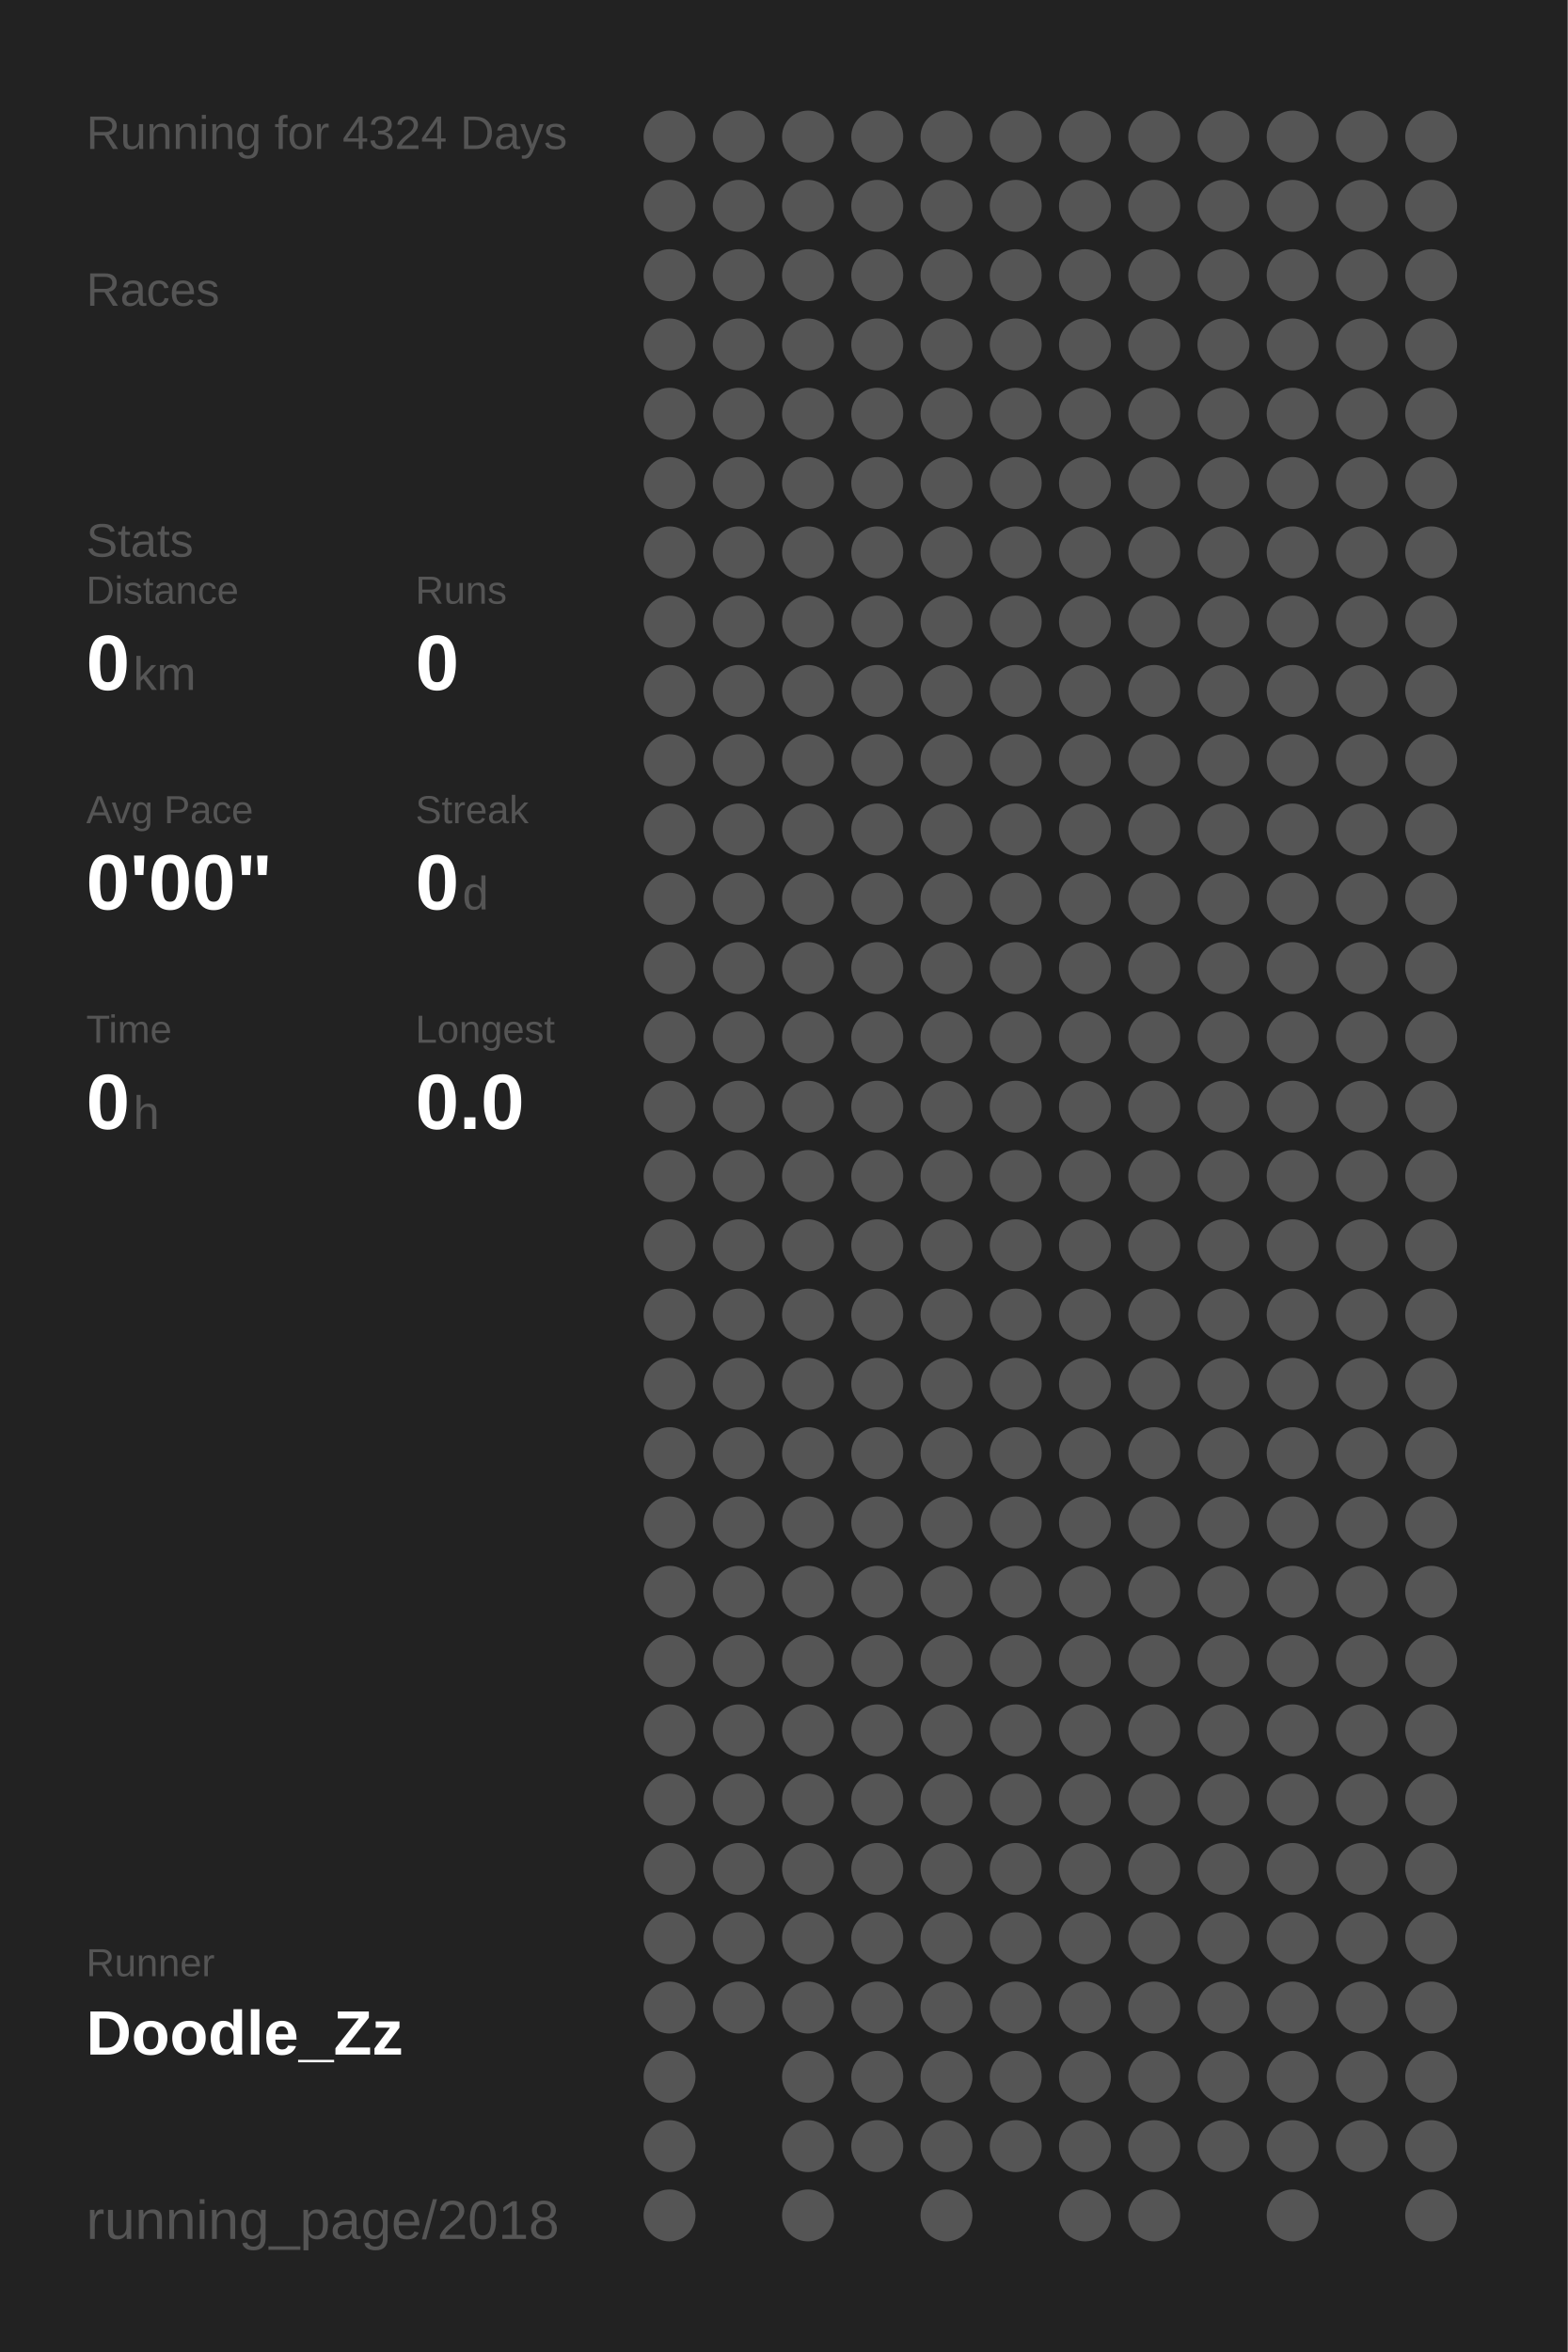
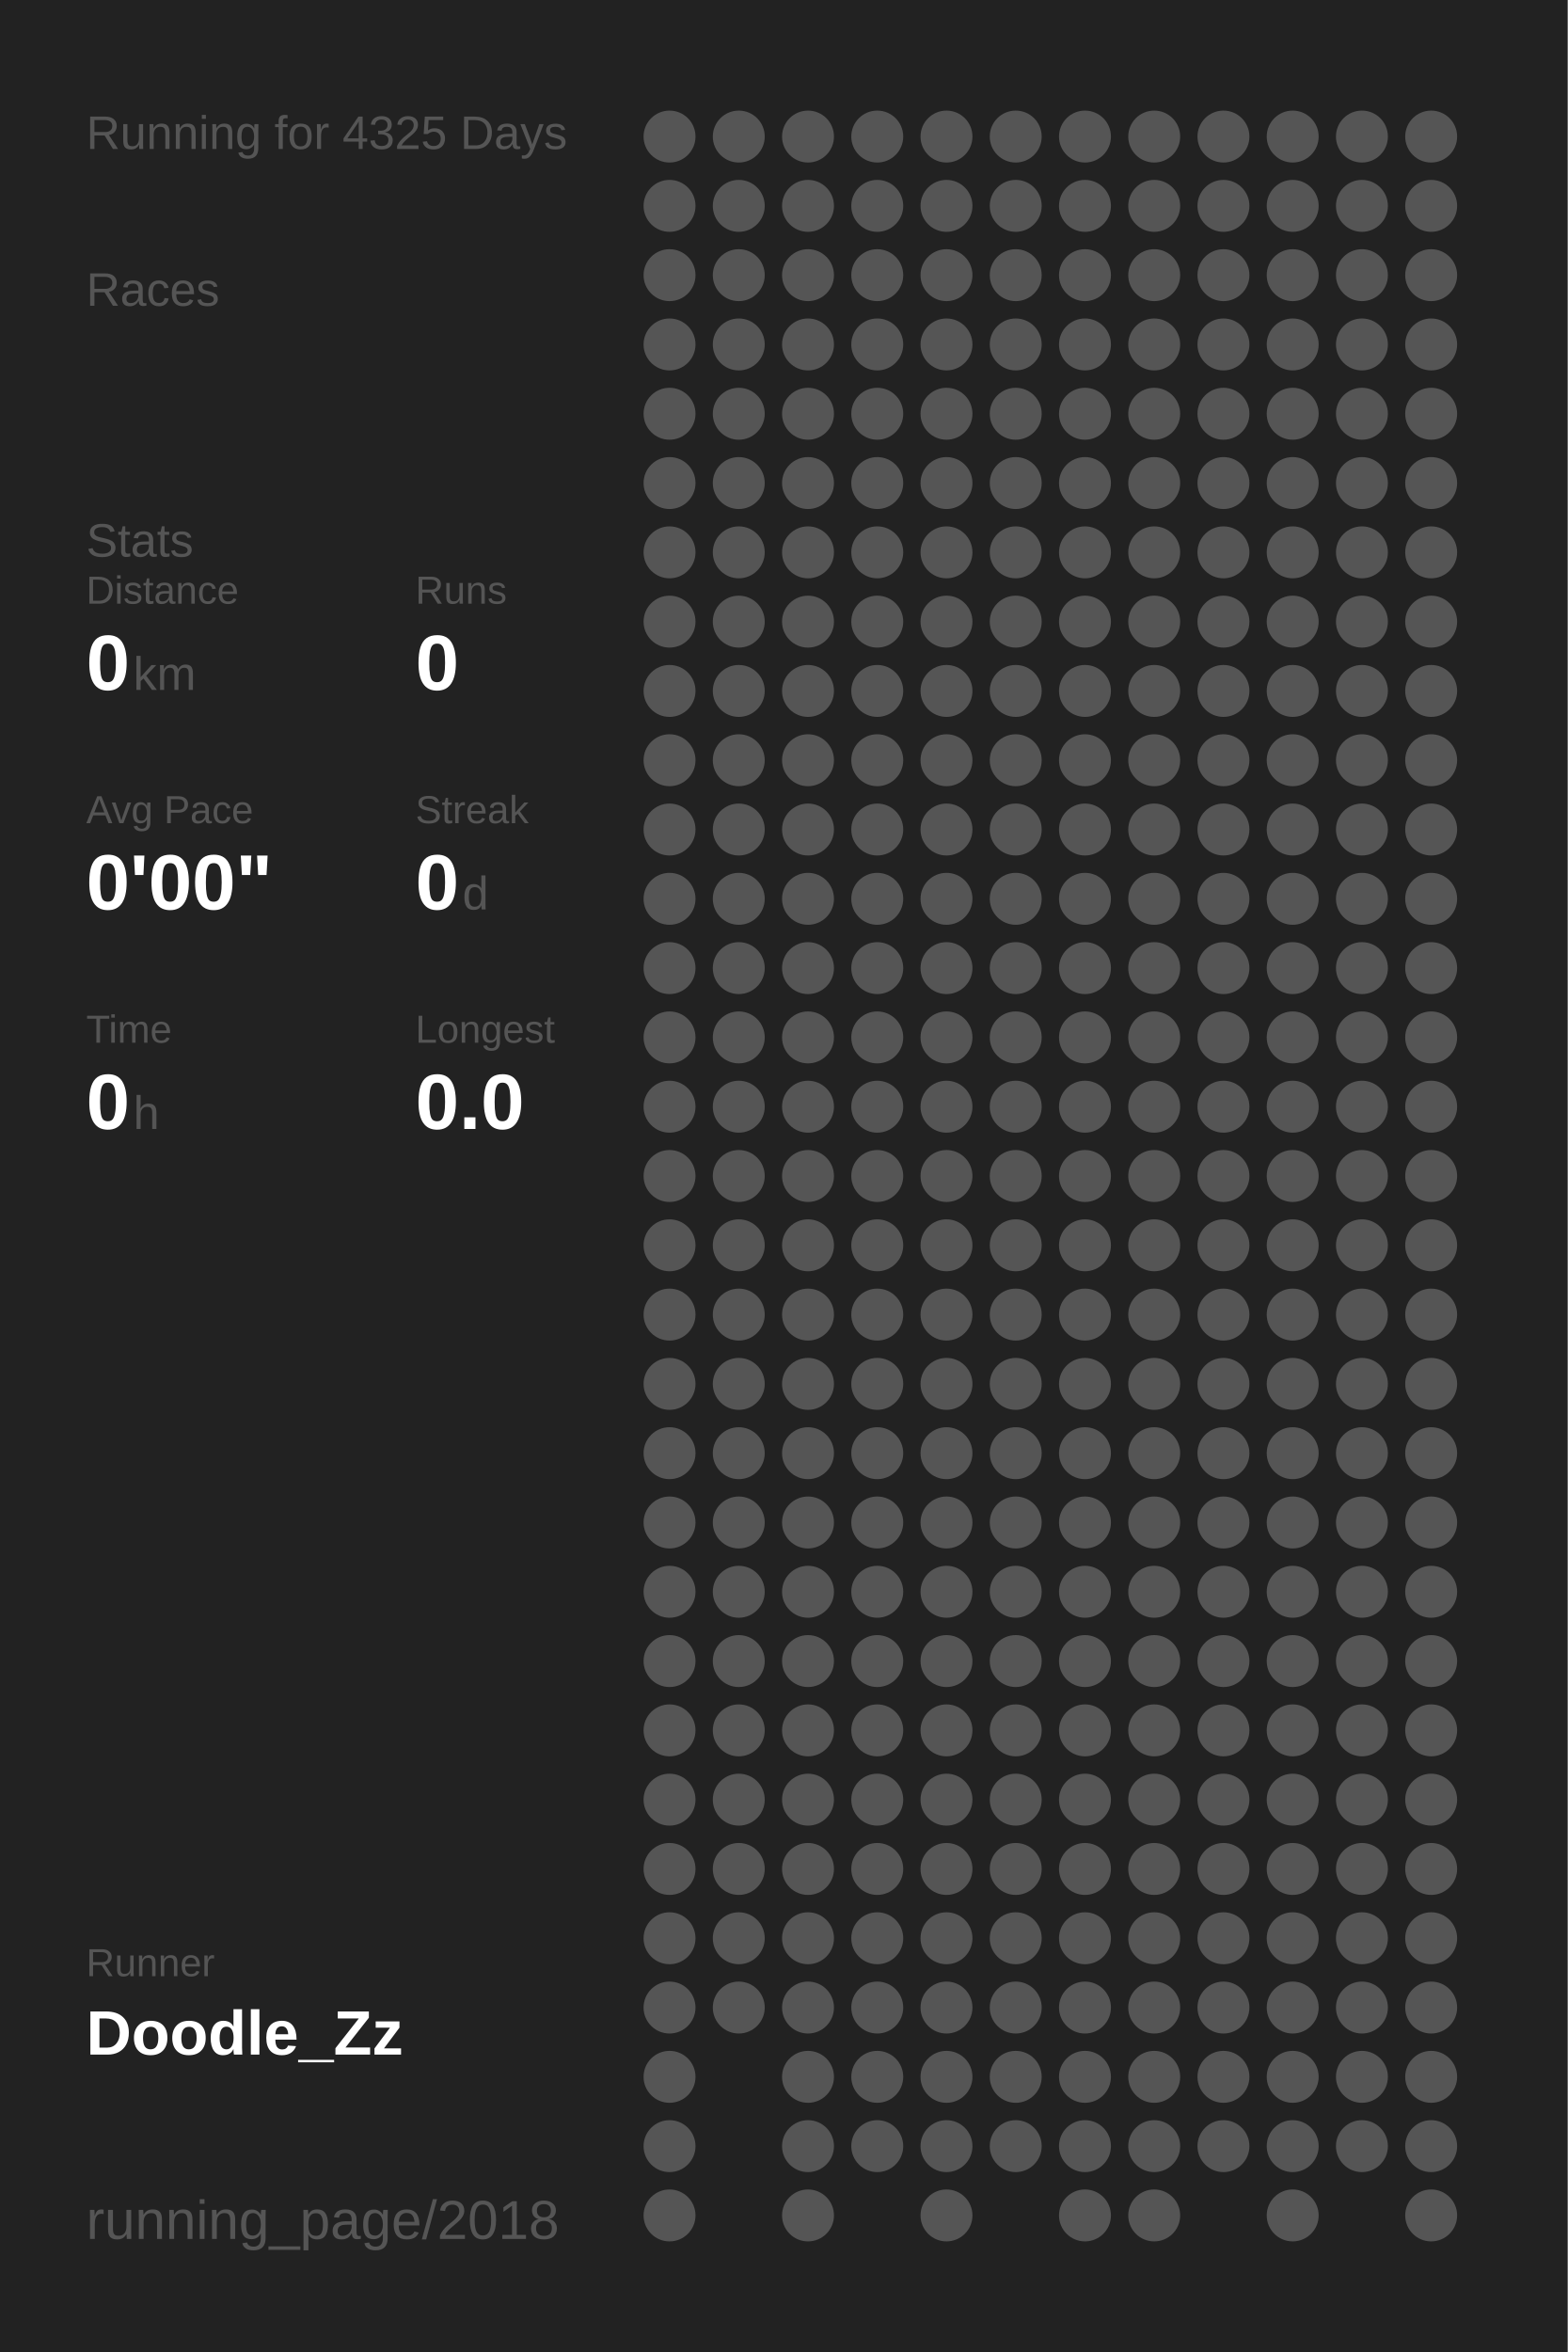
<svg xmlns="http://www.w3.org/2000/svg" baseProfile="full" height="300mm" version="1.1" viewBox="0,0,200,300" width="200mm">
  <defs />
  <rect fill="#222222" height="300" width="200" x="0" y="0" />
-   <text fill="#555555" style="font-size:6px; font-family:Arial;" x="11" y="19">Running for 4324 Days</text>
+   <text fill="#555555" style="font-size:6px; font-family:Arial;" x="11" y="19">Running for 4325 Days</text>
  <text fill="#555555" style="font-size:6px; font-family:Arial;" x="11" y="39">Races</text>
  <text fill="#555555" style="font-size:6px; font-family:Arial;" x="11" y="71">Stats</text>
  <text fill="#555555" style="font-size:5px; font-family:Arial;" x="11" y="77">Distance</text>
  <text fill="#FFFFFF" style="font-size:10px; font-family:Arial; font-weight:bold;" x="11" y="88">0</text>
  <text fill="#555555" style="font-size:6px; font-family:Arial;" x="17" y="88">km</text>
  <text fill="#555555" style="font-size:5px; font-family:Arial;" x="53" y="77">Runs</text>
  <text fill="#FFFFFF" style="font-size:10px; font-family:Arial; font-weight:bold;" x="53" y="88">0</text>
  <text fill="#555555" style="font-size:5px; font-family:Arial;" x="11" y="105">Avg Pace</text>
  <text fill="#FFFFFF" style="font-size:10px; font-family:Arial; font-weight:bold;" x="11" y="116">0'00"</text>
  <text fill="#555555" style="font-size:5px; font-family:Arial;" x="53" y="105">Streak</text>
  <text fill="#FFFFFF" style="font-size:10px; font-family:Arial; font-weight:bold;" x="53" y="116">0</text>
  <text fill="#555555" style="font-size:6px; font-family:Arial;" x="59" y="116">d</text>
  <text fill="#555555" style="font-size:5px; font-family:Arial;" x="11" y="133">Time</text>
  <text fill="#FFFFFF" style="font-size:10px; font-family:Arial; font-weight:bold;" x="11" y="144">0</text>
  <text fill="#555555" style="font-size:6px; font-family:Arial;" x="17" y="144">h</text>
  <text fill="#555555" style="font-size:5px; font-family:Arial;" x="53" y="133">Longest</text>
  <text fill="#FFFFFF" style="font-size:10px; font-family:Arial; font-weight:bold;" x="53" y="144">0.0</text>
  <text fill="#555555" style="font-size:5px; font-family:Arial;" x="11" y="252.065">Runner</text>
  <text fill="#FFFFFF" style="font-size:8px; font-family:Arial; font-weight:bold;" x="11" y="262.065">Doodle_Zz</text>
  <text fill="#555555" style="font-size:7px; font-family:Arial;" x="11" y="285.581">running_page/2018</text>
  <circle cx="85.417" cy="17.419" fill="#555555" r="3.312" />
  <circle cx="85.417" cy="26.258" fill="#555555" r="3.312" />
  <circle cx="85.417" cy="35.097" fill="#555555" r="3.312" />
  <circle cx="85.417" cy="43.935" fill="#555555" r="3.312" />
  <circle cx="85.417" cy="52.774" fill="#555555" r="3.312" />
  <circle cx="85.417" cy="61.613" fill="#555555" r="3.312" />
  <circle cx="85.417" cy="70.452" fill="#555555" r="3.312" />
  <circle cx="85.417" cy="79.29" fill="#555555" r="3.312" />
  <circle cx="85.417" cy="88.129" fill="#555555" r="3.312" />
  <circle cx="85.417" cy="96.968" fill="#555555" r="3.312" />
  <circle cx="85.417" cy="105.806" fill="#555555" r="3.312" />
  <circle cx="85.417" cy="114.645" fill="#555555" r="3.312" />
  <circle cx="85.417" cy="123.484" fill="#555555" r="3.312" />
  <circle cx="85.417" cy="132.323" fill="#555555" r="3.312" />
  <circle cx="85.417" cy="141.161" fill="#555555" r="3.312" />
  <circle cx="85.417" cy="150" fill="#555555" r="3.312" />
  <circle cx="85.417" cy="158.839" fill="#555555" r="3.312" />
  <circle cx="85.417" cy="167.677" fill="#555555" r="3.312" />
  <circle cx="85.417" cy="176.516" fill="#555555" r="3.312" />
  <circle cx="85.417" cy="185.355" fill="#555555" r="3.312" />
  <circle cx="85.417" cy="194.194" fill="#555555" r="3.312" />
  <circle cx="85.417" cy="203.032" fill="#555555" r="3.312" />
  <circle cx="85.417" cy="211.871" fill="#555555" r="3.312" />
  <circle cx="85.417" cy="220.71" fill="#555555" r="3.312" />
  <circle cx="85.417" cy="229.548" fill="#555555" r="3.312" />
  <circle cx="85.417" cy="238.387" fill="#555555" r="3.312" />
  <circle cx="85.417" cy="247.226" fill="#555555" r="3.312" />
  <circle cx="85.417" cy="256.065" fill="#555555" r="3.312" />
  <circle cx="85.417" cy="264.903" fill="#555555" r="3.312" />
  <circle cx="85.417" cy="273.742" fill="#555555" r="3.312" />
  <circle cx="85.417" cy="282.581" fill="#555555" r="3.312" />
  <circle cx="94.25" cy="17.419" fill="#555555" r="3.312" />
  <circle cx="94.25" cy="26.258" fill="#555555" r="3.312" />
  <circle cx="94.25" cy="35.097" fill="#555555" r="3.312" />
  <circle cx="94.25" cy="43.935" fill="#555555" r="3.312" />
  <circle cx="94.25" cy="52.774" fill="#555555" r="3.312" />
  <circle cx="94.25" cy="61.613" fill="#555555" r="3.312" />
  <circle cx="94.25" cy="70.452" fill="#555555" r="3.312" />
  <circle cx="94.25" cy="79.29" fill="#555555" r="3.312" />
  <circle cx="94.25" cy="88.129" fill="#555555" r="3.312" />
  <circle cx="94.25" cy="96.968" fill="#555555" r="3.312" />
  <circle cx="94.25" cy="105.806" fill="#555555" r="3.312" />
  <circle cx="94.25" cy="114.645" fill="#555555" r="3.312" />
  <circle cx="94.25" cy="123.484" fill="#555555" r="3.312" />
  <circle cx="94.25" cy="132.323" fill="#555555" r="3.312" />
  <circle cx="94.25" cy="141.161" fill="#555555" r="3.312" />
  <circle cx="94.25" cy="150" fill="#555555" r="3.312" />
  <circle cx="94.25" cy="158.839" fill="#555555" r="3.312" />
  <circle cx="94.25" cy="167.677" fill="#555555" r="3.312" />
  <circle cx="94.25" cy="176.516" fill="#555555" r="3.312" />
  <circle cx="94.25" cy="185.355" fill="#555555" r="3.312" />
  <circle cx="94.25" cy="194.194" fill="#555555" r="3.312" />
  <circle cx="94.25" cy="203.032" fill="#555555" r="3.312" />
  <circle cx="94.25" cy="211.871" fill="#555555" r="3.312" />
  <circle cx="94.25" cy="220.71" fill="#555555" r="3.312" />
  <circle cx="94.25" cy="229.548" fill="#555555" r="3.312" />
  <circle cx="94.25" cy="238.387" fill="#555555" r="3.312" />
  <circle cx="94.25" cy="247.226" fill="#555555" r="3.312" />
  <circle cx="94.25" cy="256.065" fill="#555555" r="3.312" />
  <circle cx="103.083" cy="17.419" fill="#555555" r="3.312" />
  <circle cx="103.083" cy="26.258" fill="#555555" r="3.312" />
  <circle cx="103.083" cy="35.097" fill="#555555" r="3.312" />
  <circle cx="103.083" cy="43.935" fill="#555555" r="3.312" />
  <circle cx="103.083" cy="52.774" fill="#555555" r="3.312" />
  <circle cx="103.083" cy="61.613" fill="#555555" r="3.312" />
  <circle cx="103.083" cy="70.452" fill="#555555" r="3.312" />
  <circle cx="103.083" cy="79.29" fill="#555555" r="3.312" />
  <circle cx="103.083" cy="88.129" fill="#555555" r="3.312" />
  <circle cx="103.083" cy="96.968" fill="#555555" r="3.312" />
  <circle cx="103.083" cy="105.806" fill="#555555" r="3.312" />
  <circle cx="103.083" cy="114.645" fill="#555555" r="3.312" />
  <circle cx="103.083" cy="123.484" fill="#555555" r="3.312" />
  <circle cx="103.083" cy="132.323" fill="#555555" r="3.312" />
  <circle cx="103.083" cy="141.161" fill="#555555" r="3.312" />
  <circle cx="103.083" cy="150" fill="#555555" r="3.312" />
  <circle cx="103.083" cy="158.839" fill="#555555" r="3.312" />
  <circle cx="103.083" cy="167.677" fill="#555555" r="3.312" />
  <circle cx="103.083" cy="176.516" fill="#555555" r="3.312" />
  <circle cx="103.083" cy="185.355" fill="#555555" r="3.312" />
  <circle cx="103.083" cy="194.194" fill="#555555" r="3.312" />
  <circle cx="103.083" cy="203.032" fill="#555555" r="3.312" />
  <circle cx="103.083" cy="211.871" fill="#555555" r="3.312" />
  <circle cx="103.083" cy="220.71" fill="#555555" r="3.312" />
  <circle cx="103.083" cy="229.548" fill="#555555" r="3.312" />
  <circle cx="103.083" cy="238.387" fill="#555555" r="3.312" />
  <circle cx="103.083" cy="247.226" fill="#555555" r="3.312" />
  <circle cx="103.083" cy="256.065" fill="#555555" r="3.312" />
  <circle cx="103.083" cy="264.903" fill="#555555" r="3.312" />
  <circle cx="103.083" cy="273.742" fill="#555555" r="3.312" />
  <circle cx="103.083" cy="282.581" fill="#555555" r="3.312" />
  <circle cx="111.917" cy="17.419" fill="#555555" r="3.312" />
  <circle cx="111.917" cy="26.258" fill="#555555" r="3.312" />
  <circle cx="111.917" cy="35.097" fill="#555555" r="3.312" />
  <circle cx="111.917" cy="43.935" fill="#555555" r="3.312" />
  <circle cx="111.917" cy="52.774" fill="#555555" r="3.312" />
  <circle cx="111.917" cy="61.613" fill="#555555" r="3.312" />
  <circle cx="111.917" cy="70.452" fill="#555555" r="3.312" />
  <circle cx="111.917" cy="79.29" fill="#555555" r="3.312" />
  <circle cx="111.917" cy="88.129" fill="#555555" r="3.312" />
  <circle cx="111.917" cy="96.968" fill="#555555" r="3.312" />
  <circle cx="111.917" cy="105.806" fill="#555555" r="3.312" />
  <circle cx="111.917" cy="114.645" fill="#555555" r="3.312" />
  <circle cx="111.917" cy="123.484" fill="#555555" r="3.312" />
  <circle cx="111.917" cy="132.323" fill="#555555" r="3.312" />
  <circle cx="111.917" cy="141.161" fill="#555555" r="3.312" />
  <circle cx="111.917" cy="150" fill="#555555" r="3.312" />
  <circle cx="111.917" cy="158.839" fill="#555555" r="3.312" />
  <circle cx="111.917" cy="167.677" fill="#555555" r="3.312" />
  <circle cx="111.917" cy="176.516" fill="#555555" r="3.312" />
  <circle cx="111.917" cy="185.355" fill="#555555" r="3.312" />
  <circle cx="111.917" cy="194.194" fill="#555555" r="3.312" />
  <circle cx="111.917" cy="203.032" fill="#555555" r="3.312" />
  <circle cx="111.917" cy="211.871" fill="#555555" r="3.312" />
  <circle cx="111.917" cy="220.71" fill="#555555" r="3.312" />
  <circle cx="111.917" cy="229.548" fill="#555555" r="3.312" />
  <circle cx="111.917" cy="238.387" fill="#555555" r="3.312" />
  <circle cx="111.917" cy="247.226" fill="#555555" r="3.312" />
  <circle cx="111.917" cy="256.065" fill="#555555" r="3.312" />
  <circle cx="111.917" cy="264.903" fill="#555555" r="3.312" />
  <circle cx="111.917" cy="273.742" fill="#555555" r="3.312" />
  <circle cx="120.75" cy="17.419" fill="#555555" r="3.312" />
  <circle cx="120.75" cy="26.258" fill="#555555" r="3.312" />
  <circle cx="120.75" cy="35.097" fill="#555555" r="3.312" />
  <circle cx="120.75" cy="43.935" fill="#555555" r="3.312" />
  <circle cx="120.75" cy="52.774" fill="#555555" r="3.312" />
  <circle cx="120.75" cy="61.613" fill="#555555" r="3.312" />
  <circle cx="120.75" cy="70.452" fill="#555555" r="3.312" />
  <circle cx="120.75" cy="79.29" fill="#555555" r="3.312" />
  <circle cx="120.75" cy="88.129" fill="#555555" r="3.312" />
  <circle cx="120.75" cy="96.968" fill="#555555" r="3.312" />
  <circle cx="120.75" cy="105.806" fill="#555555" r="3.312" />
  <circle cx="120.75" cy="114.645" fill="#555555" r="3.312" />
  <circle cx="120.75" cy="123.484" fill="#555555" r="3.312" />
  <circle cx="120.75" cy="132.323" fill="#555555" r="3.312" />
  <circle cx="120.75" cy="141.161" fill="#555555" r="3.312" />
  <circle cx="120.75" cy="150" fill="#555555" r="3.312" />
  <circle cx="120.75" cy="158.839" fill="#555555" r="3.312" />
  <circle cx="120.75" cy="167.677" fill="#555555" r="3.312" />
  <circle cx="120.75" cy="176.516" fill="#555555" r="3.312" />
  <circle cx="120.75" cy="185.355" fill="#555555" r="3.312" />
  <circle cx="120.75" cy="194.194" fill="#555555" r="3.312" />
  <circle cx="120.75" cy="203.032" fill="#555555" r="3.312" />
  <circle cx="120.75" cy="211.871" fill="#555555" r="3.312" />
  <circle cx="120.75" cy="220.71" fill="#555555" r="3.312" />
  <circle cx="120.75" cy="229.548" fill="#555555" r="3.312" />
  <circle cx="120.75" cy="238.387" fill="#555555" r="3.312" />
  <circle cx="120.75" cy="247.226" fill="#555555" r="3.312" />
  <circle cx="120.75" cy="256.065" fill="#555555" r="3.312" />
  <circle cx="120.75" cy="264.903" fill="#555555" r="3.312" />
  <circle cx="120.75" cy="273.742" fill="#555555" r="3.312" />
  <circle cx="120.75" cy="282.581" fill="#555555" r="3.312" />
  <circle cx="129.583" cy="17.419" fill="#555555" r="3.312" />
  <circle cx="129.583" cy="26.258" fill="#555555" r="3.312" />
  <circle cx="129.583" cy="35.097" fill="#555555" r="3.312" />
  <circle cx="129.583" cy="43.935" fill="#555555" r="3.312" />
  <circle cx="129.583" cy="52.774" fill="#555555" r="3.312" />
  <circle cx="129.583" cy="61.613" fill="#555555" r="3.312" />
  <circle cx="129.583" cy="70.452" fill="#555555" r="3.312" />
  <circle cx="129.583" cy="79.29" fill="#555555" r="3.312" />
  <circle cx="129.583" cy="88.129" fill="#555555" r="3.312" />
  <circle cx="129.583" cy="96.968" fill="#555555" r="3.312" />
  <circle cx="129.583" cy="105.806" fill="#555555" r="3.312" />
  <circle cx="129.583" cy="114.645" fill="#555555" r="3.312" />
  <circle cx="129.583" cy="123.484" fill="#555555" r="3.312" />
  <circle cx="129.583" cy="132.323" fill="#555555" r="3.312" />
  <circle cx="129.583" cy="141.161" fill="#555555" r="3.312" />
  <circle cx="129.583" cy="150" fill="#555555" r="3.312" />
  <circle cx="129.583" cy="158.839" fill="#555555" r="3.312" />
  <circle cx="129.583" cy="167.677" fill="#555555" r="3.312" />
  <circle cx="129.583" cy="176.516" fill="#555555" r="3.312" />
  <circle cx="129.583" cy="185.355" fill="#555555" r="3.312" />
  <circle cx="129.583" cy="194.194" fill="#555555" r="3.312" />
  <circle cx="129.583" cy="203.032" fill="#555555" r="3.312" />
  <circle cx="129.583" cy="211.871" fill="#555555" r="3.312" />
  <circle cx="129.583" cy="220.71" fill="#555555" r="3.312" />
  <circle cx="129.583" cy="229.548" fill="#555555" r="3.312" />
  <circle cx="129.583" cy="238.387" fill="#555555" r="3.312" />
  <circle cx="129.583" cy="247.226" fill="#555555" r="3.312" />
  <circle cx="129.583" cy="256.065" fill="#555555" r="3.312" />
  <circle cx="129.583" cy="264.903" fill="#555555" r="3.312" />
  <circle cx="129.583" cy="273.742" fill="#555555" r="3.312" />
  <circle cx="138.417" cy="17.419" fill="#555555" r="3.312" />
  <circle cx="138.417" cy="26.258" fill="#555555" r="3.312" />
  <circle cx="138.417" cy="35.097" fill="#555555" r="3.312" />
  <circle cx="138.417" cy="43.935" fill="#555555" r="3.312" />
  <circle cx="138.417" cy="52.774" fill="#555555" r="3.312" />
  <circle cx="138.417" cy="61.613" fill="#555555" r="3.312" />
  <circle cx="138.417" cy="70.452" fill="#555555" r="3.312" />
  <circle cx="138.417" cy="79.29" fill="#555555" r="3.312" />
  <circle cx="138.417" cy="88.129" fill="#555555" r="3.312" />
  <circle cx="138.417" cy="96.968" fill="#555555" r="3.312" />
  <circle cx="138.417" cy="105.806" fill="#555555" r="3.312" />
  <circle cx="138.417" cy="114.645" fill="#555555" r="3.312" />
  <circle cx="138.417" cy="123.484" fill="#555555" r="3.312" />
  <circle cx="138.417" cy="132.323" fill="#555555" r="3.312" />
  <circle cx="138.417" cy="141.161" fill="#555555" r="3.312" />
  <circle cx="138.417" cy="150" fill="#555555" r="3.312" />
  <circle cx="138.417" cy="158.839" fill="#555555" r="3.312" />
  <circle cx="138.417" cy="167.677" fill="#555555" r="3.312" />
  <circle cx="138.417" cy="176.516" fill="#555555" r="3.312" />
  <circle cx="138.417" cy="185.355" fill="#555555" r="3.312" />
  <circle cx="138.417" cy="194.194" fill="#555555" r="3.312" />
  <circle cx="138.417" cy="203.032" fill="#555555" r="3.312" />
  <circle cx="138.417" cy="211.871" fill="#555555" r="3.312" />
  <circle cx="138.417" cy="220.71" fill="#555555" r="3.312" />
  <circle cx="138.417" cy="229.548" fill="#555555" r="3.312" />
  <circle cx="138.417" cy="238.387" fill="#555555" r="3.312" />
  <circle cx="138.417" cy="247.226" fill="#555555" r="3.312" />
  <circle cx="138.417" cy="256.065" fill="#555555" r="3.312" />
  <circle cx="138.417" cy="264.903" fill="#555555" r="3.312" />
  <circle cx="138.417" cy="273.742" fill="#555555" r="3.312" />
  <circle cx="138.417" cy="282.581" fill="#555555" r="3.312" />
  <circle cx="147.25" cy="17.419" fill="#555555" r="3.312" />
  <circle cx="147.25" cy="26.258" fill="#555555" r="3.312" />
  <circle cx="147.25" cy="35.097" fill="#555555" r="3.312" />
  <circle cx="147.25" cy="43.935" fill="#555555" r="3.312" />
  <circle cx="147.25" cy="52.774" fill="#555555" r="3.312" />
  <circle cx="147.25" cy="61.613" fill="#555555" r="3.312" />
  <circle cx="147.25" cy="70.452" fill="#555555" r="3.312" />
  <circle cx="147.25" cy="79.29" fill="#555555" r="3.312" />
  <circle cx="147.25" cy="88.129" fill="#555555" r="3.312" />
  <circle cx="147.25" cy="96.968" fill="#555555" r="3.312" />
  <circle cx="147.25" cy="105.806" fill="#555555" r="3.312" />
  <circle cx="147.25" cy="114.645" fill="#555555" r="3.312" />
  <circle cx="147.25" cy="123.484" fill="#555555" r="3.312" />
  <circle cx="147.25" cy="132.323" fill="#555555" r="3.312" />
  <circle cx="147.25" cy="141.161" fill="#555555" r="3.312" />
  <circle cx="147.25" cy="150" fill="#555555" r="3.312" />
  <circle cx="147.25" cy="158.839" fill="#555555" r="3.312" />
  <circle cx="147.25" cy="167.677" fill="#555555" r="3.312" />
  <circle cx="147.25" cy="176.516" fill="#555555" r="3.312" />
  <circle cx="147.25" cy="185.355" fill="#555555" r="3.312" />
  <circle cx="147.25" cy="194.194" fill="#555555" r="3.312" />
  <circle cx="147.25" cy="203.032" fill="#555555" r="3.312" />
  <circle cx="147.25" cy="211.871" fill="#555555" r="3.312" />
  <circle cx="147.25" cy="220.71" fill="#555555" r="3.312" />
  <circle cx="147.25" cy="229.548" fill="#555555" r="3.312" />
  <circle cx="147.25" cy="238.387" fill="#555555" r="3.312" />
  <circle cx="147.25" cy="247.226" fill="#555555" r="3.312" />
  <circle cx="147.25" cy="256.065" fill="#555555" r="3.312" />
  <circle cx="147.25" cy="264.903" fill="#555555" r="3.312" />
  <circle cx="147.25" cy="273.742" fill="#555555" r="3.312" />
  <circle cx="147.25" cy="282.581" fill="#555555" r="3.312" />
  <circle cx="156.083" cy="17.419" fill="#555555" r="3.312" />
  <circle cx="156.083" cy="26.258" fill="#555555" r="3.312" />
  <circle cx="156.083" cy="35.097" fill="#555555" r="3.312" />
  <circle cx="156.083" cy="43.935" fill="#555555" r="3.312" />
  <circle cx="156.083" cy="52.774" fill="#555555" r="3.312" />
  <circle cx="156.083" cy="61.613" fill="#555555" r="3.312" />
  <circle cx="156.083" cy="70.452" fill="#555555" r="3.312" />
  <circle cx="156.083" cy="79.29" fill="#555555" r="3.312" />
  <circle cx="156.083" cy="88.129" fill="#555555" r="3.312" />
  <circle cx="156.083" cy="96.968" fill="#555555" r="3.312" />
  <circle cx="156.083" cy="105.806" fill="#555555" r="3.312" />
  <circle cx="156.083" cy="114.645" fill="#555555" r="3.312" />
  <circle cx="156.083" cy="123.484" fill="#555555" r="3.312" />
  <circle cx="156.083" cy="132.323" fill="#555555" r="3.312" />
  <circle cx="156.083" cy="141.161" fill="#555555" r="3.312" />
  <circle cx="156.083" cy="150" fill="#555555" r="3.312" />
  <circle cx="156.083" cy="158.839" fill="#555555" r="3.312" />
  <circle cx="156.083" cy="167.677" fill="#555555" r="3.312" />
  <circle cx="156.083" cy="176.516" fill="#555555" r="3.312" />
  <circle cx="156.083" cy="185.355" fill="#555555" r="3.312" />
  <circle cx="156.083" cy="194.194" fill="#555555" r="3.312" />
  <circle cx="156.083" cy="203.032" fill="#555555" r="3.312" />
  <circle cx="156.083" cy="211.871" fill="#555555" r="3.312" />
  <circle cx="156.083" cy="220.71" fill="#555555" r="3.312" />
  <circle cx="156.083" cy="229.548" fill="#555555" r="3.312" />
  <circle cx="156.083" cy="238.387" fill="#555555" r="3.312" />
  <circle cx="156.083" cy="247.226" fill="#555555" r="3.312" />
  <circle cx="156.083" cy="256.065" fill="#555555" r="3.312" />
  <circle cx="156.083" cy="264.903" fill="#555555" r="3.312" />
  <circle cx="156.083" cy="273.742" fill="#555555" r="3.312" />
  <circle cx="164.917" cy="17.419" fill="#555555" r="3.312" />
  <circle cx="164.917" cy="26.258" fill="#555555" r="3.312" />
  <circle cx="164.917" cy="35.097" fill="#555555" r="3.312" />
  <circle cx="164.917" cy="43.935" fill="#555555" r="3.312" />
  <circle cx="164.917" cy="52.774" fill="#555555" r="3.312" />
  <circle cx="164.917" cy="61.613" fill="#555555" r="3.312" />
  <circle cx="164.917" cy="70.452" fill="#555555" r="3.312" />
  <circle cx="164.917" cy="79.29" fill="#555555" r="3.312" />
  <circle cx="164.917" cy="88.129" fill="#555555" r="3.312" />
  <circle cx="164.917" cy="96.968" fill="#555555" r="3.312" />
  <circle cx="164.917" cy="105.806" fill="#555555" r="3.312" />
  <circle cx="164.917" cy="114.645" fill="#555555" r="3.312" />
  <circle cx="164.917" cy="123.484" fill="#555555" r="3.312" />
  <circle cx="164.917" cy="132.323" fill="#555555" r="3.312" />
  <circle cx="164.917" cy="141.161" fill="#555555" r="3.312" />
  <circle cx="164.917" cy="150" fill="#555555" r="3.312" />
  <circle cx="164.917" cy="158.839" fill="#555555" r="3.312" />
  <circle cx="164.917" cy="167.677" fill="#555555" r="3.312" />
  <circle cx="164.917" cy="176.516" fill="#555555" r="3.312" />
  <circle cx="164.917" cy="185.355" fill="#555555" r="3.312" />
  <circle cx="164.917" cy="194.194" fill="#555555" r="3.312" />
  <circle cx="164.917" cy="203.032" fill="#555555" r="3.312" />
  <circle cx="164.917" cy="211.871" fill="#555555" r="3.312" />
  <circle cx="164.917" cy="220.71" fill="#555555" r="3.312" />
  <circle cx="164.917" cy="229.548" fill="#555555" r="3.312" />
  <circle cx="164.917" cy="238.387" fill="#555555" r="3.312" />
  <circle cx="164.917" cy="247.226" fill="#555555" r="3.312" />
  <circle cx="164.917" cy="256.065" fill="#555555" r="3.312" />
  <circle cx="164.917" cy="264.903" fill="#555555" r="3.312" />
  <circle cx="164.917" cy="273.742" fill="#555555" r="3.312" />
  <circle cx="164.917" cy="282.581" fill="#555555" r="3.312" />
  <circle cx="173.75" cy="17.419" fill="#555555" r="3.312" />
  <circle cx="173.75" cy="26.258" fill="#555555" r="3.312" />
  <circle cx="173.75" cy="35.097" fill="#555555" r="3.312" />
  <circle cx="173.75" cy="43.935" fill="#555555" r="3.312" />
  <circle cx="173.75" cy="52.774" fill="#555555" r="3.312" />
  <circle cx="173.75" cy="61.613" fill="#555555" r="3.312" />
  <circle cx="173.75" cy="70.452" fill="#555555" r="3.312" />
  <circle cx="173.75" cy="79.29" fill="#555555" r="3.312" />
  <circle cx="173.75" cy="88.129" fill="#555555" r="3.312" />
  <circle cx="173.75" cy="96.968" fill="#555555" r="3.312" />
  <circle cx="173.75" cy="105.806" fill="#555555" r="3.312" />
  <circle cx="173.75" cy="114.645" fill="#555555" r="3.312" />
  <circle cx="173.75" cy="123.484" fill="#555555" r="3.312" />
  <circle cx="173.75" cy="132.323" fill="#555555" r="3.312" />
  <circle cx="173.75" cy="141.161" fill="#555555" r="3.312" />
  <circle cx="173.75" cy="150" fill="#555555" r="3.312" />
  <circle cx="173.75" cy="158.839" fill="#555555" r="3.312" />
  <circle cx="173.75" cy="167.677" fill="#555555" r="3.312" />
  <circle cx="173.75" cy="176.516" fill="#555555" r="3.312" />
  <circle cx="173.75" cy="185.355" fill="#555555" r="3.312" />
  <circle cx="173.75" cy="194.194" fill="#555555" r="3.312" />
  <circle cx="173.75" cy="203.032" fill="#555555" r="3.312" />
  <circle cx="173.75" cy="211.871" fill="#555555" r="3.312" />
  <circle cx="173.75" cy="220.71" fill="#555555" r="3.312" />
  <circle cx="173.75" cy="229.548" fill="#555555" r="3.312" />
  <circle cx="173.75" cy="238.387" fill="#555555" r="3.312" />
  <circle cx="173.75" cy="247.226" fill="#555555" r="3.312" />
  <circle cx="173.75" cy="256.065" fill="#555555" r="3.312" />
  <circle cx="173.75" cy="264.903" fill="#555555" r="3.312" />
  <circle cx="173.75" cy="273.742" fill="#555555" r="3.312" />
  <circle cx="182.583" cy="17.419" fill="#555555" r="3.312" />
  <circle cx="182.583" cy="26.258" fill="#555555" r="3.312" />
  <circle cx="182.583" cy="35.097" fill="#555555" r="3.312" />
  <circle cx="182.583" cy="43.935" fill="#555555" r="3.312" />
  <circle cx="182.583" cy="52.774" fill="#555555" r="3.312" />
  <circle cx="182.583" cy="61.613" fill="#555555" r="3.312" />
  <circle cx="182.583" cy="70.452" fill="#555555" r="3.312" />
  <circle cx="182.583" cy="79.29" fill="#555555" r="3.312" />
  <circle cx="182.583" cy="88.129" fill="#555555" r="3.312" />
  <circle cx="182.583" cy="96.968" fill="#555555" r="3.312" />
  <circle cx="182.583" cy="105.806" fill="#555555" r="3.312" />
  <circle cx="182.583" cy="114.645" fill="#555555" r="3.312" />
  <circle cx="182.583" cy="123.484" fill="#555555" r="3.312" />
  <circle cx="182.583" cy="132.323" fill="#555555" r="3.312" />
  <circle cx="182.583" cy="141.161" fill="#555555" r="3.312" />
  <circle cx="182.583" cy="150" fill="#555555" r="3.312" />
  <circle cx="182.583" cy="158.839" fill="#555555" r="3.312" />
  <circle cx="182.583" cy="167.677" fill="#555555" r="3.312" />
  <circle cx="182.583" cy="176.516" fill="#555555" r="3.312" />
  <circle cx="182.583" cy="185.355" fill="#555555" r="3.312" />
  <circle cx="182.583" cy="194.194" fill="#555555" r="3.312" />
  <circle cx="182.583" cy="203.032" fill="#555555" r="3.312" />
  <circle cx="182.583" cy="211.871" fill="#555555" r="3.312" />
  <circle cx="182.583" cy="220.71" fill="#555555" r="3.312" />
  <circle cx="182.583" cy="229.548" fill="#555555" r="3.312" />
  <circle cx="182.583" cy="238.387" fill="#555555" r="3.312" />
  <circle cx="182.583" cy="247.226" fill="#555555" r="3.312" />
  <circle cx="182.583" cy="256.065" fill="#555555" r="3.312" />
  <circle cx="182.583" cy="264.903" fill="#555555" r="3.312" />
  <circle cx="182.583" cy="273.742" fill="#555555" r="3.312" />
  <circle cx="182.583" cy="282.581" fill="#555555" r="3.312" />
</svg>
